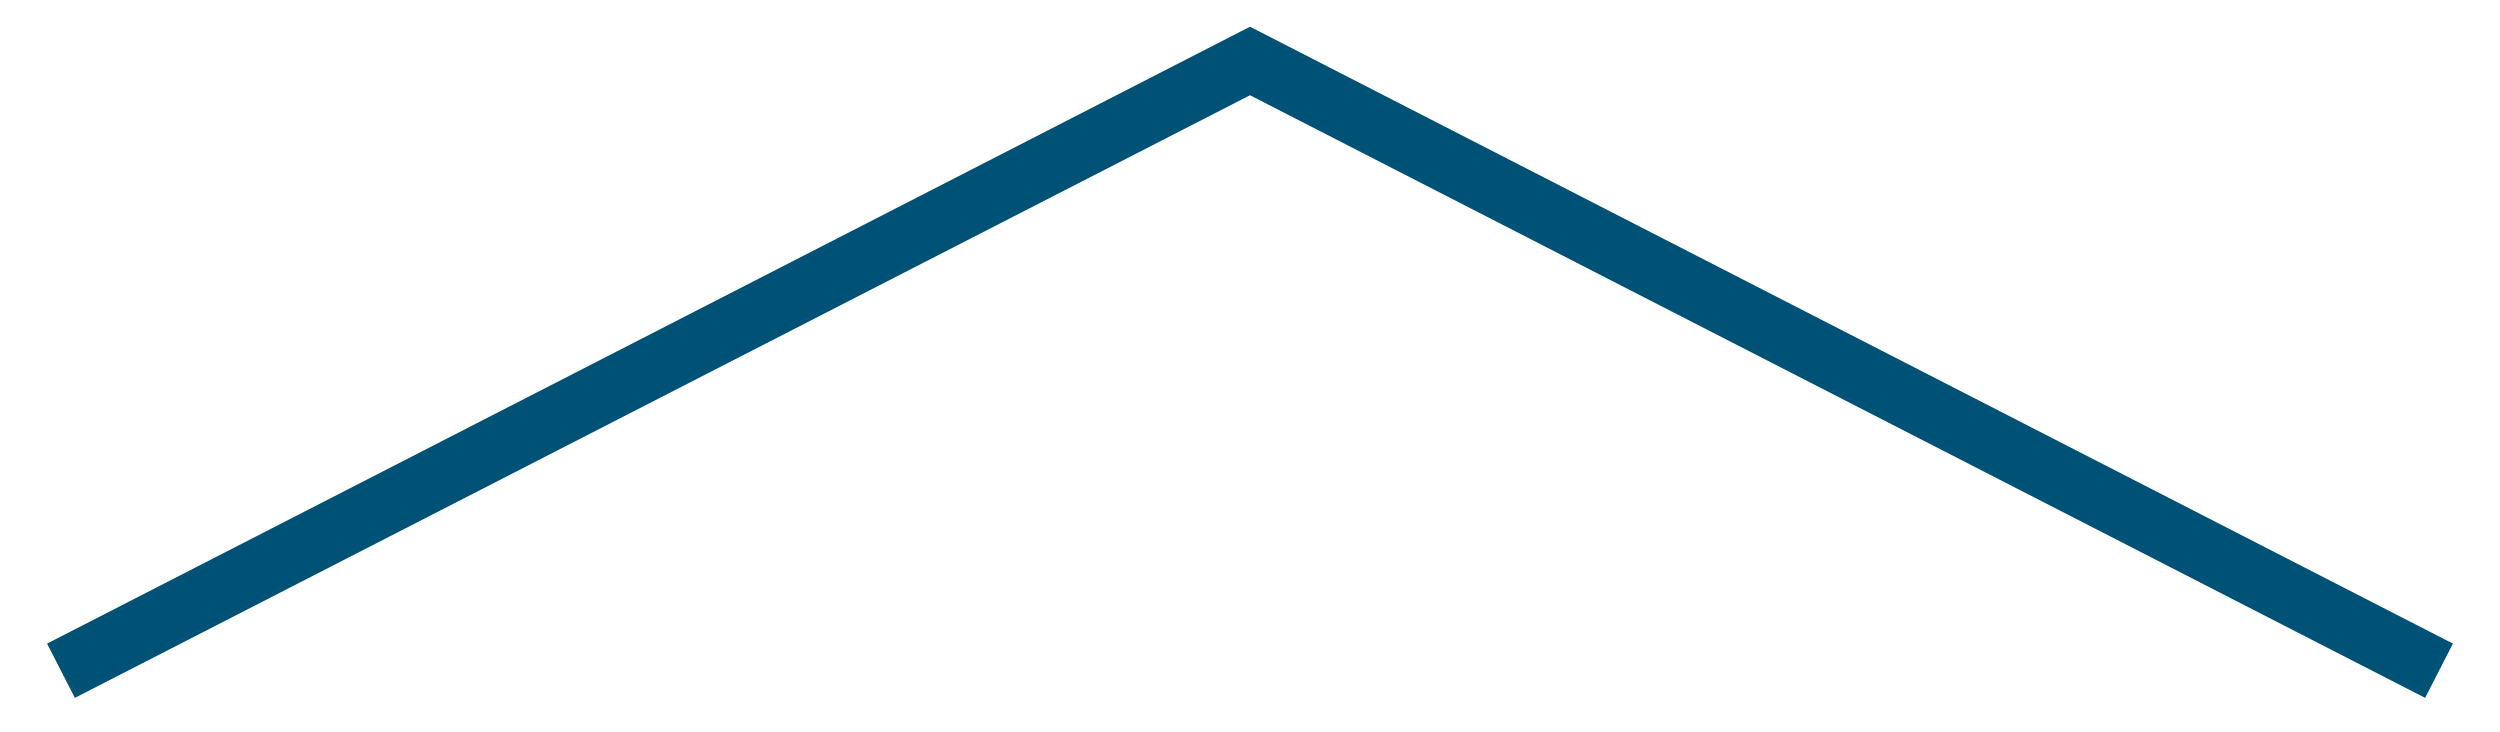
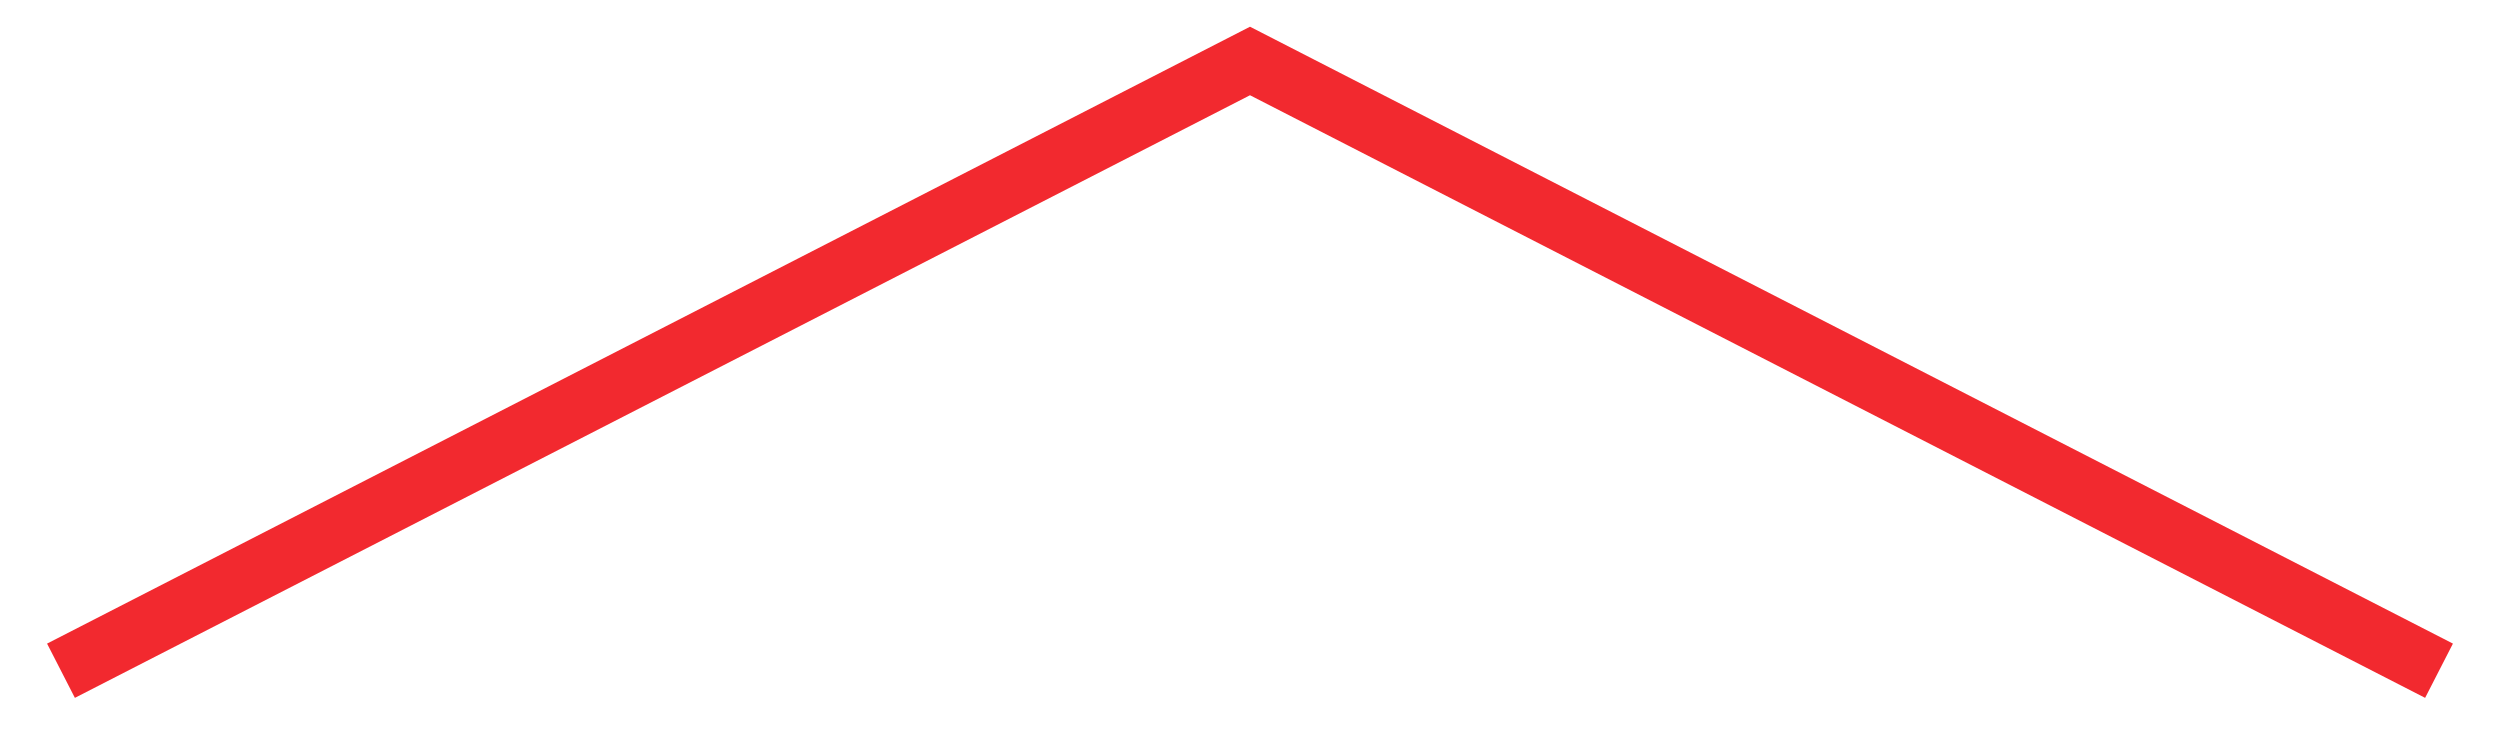
<svg xmlns="http://www.w3.org/2000/svg" width="41" height="12" fill="none">
-   <path d="M1 11L20.5 1 40 11" stroke="#005176" />
+   <path d="M1 11L20.5 1 40 11" stroke="#f2292f" />
</svg>
